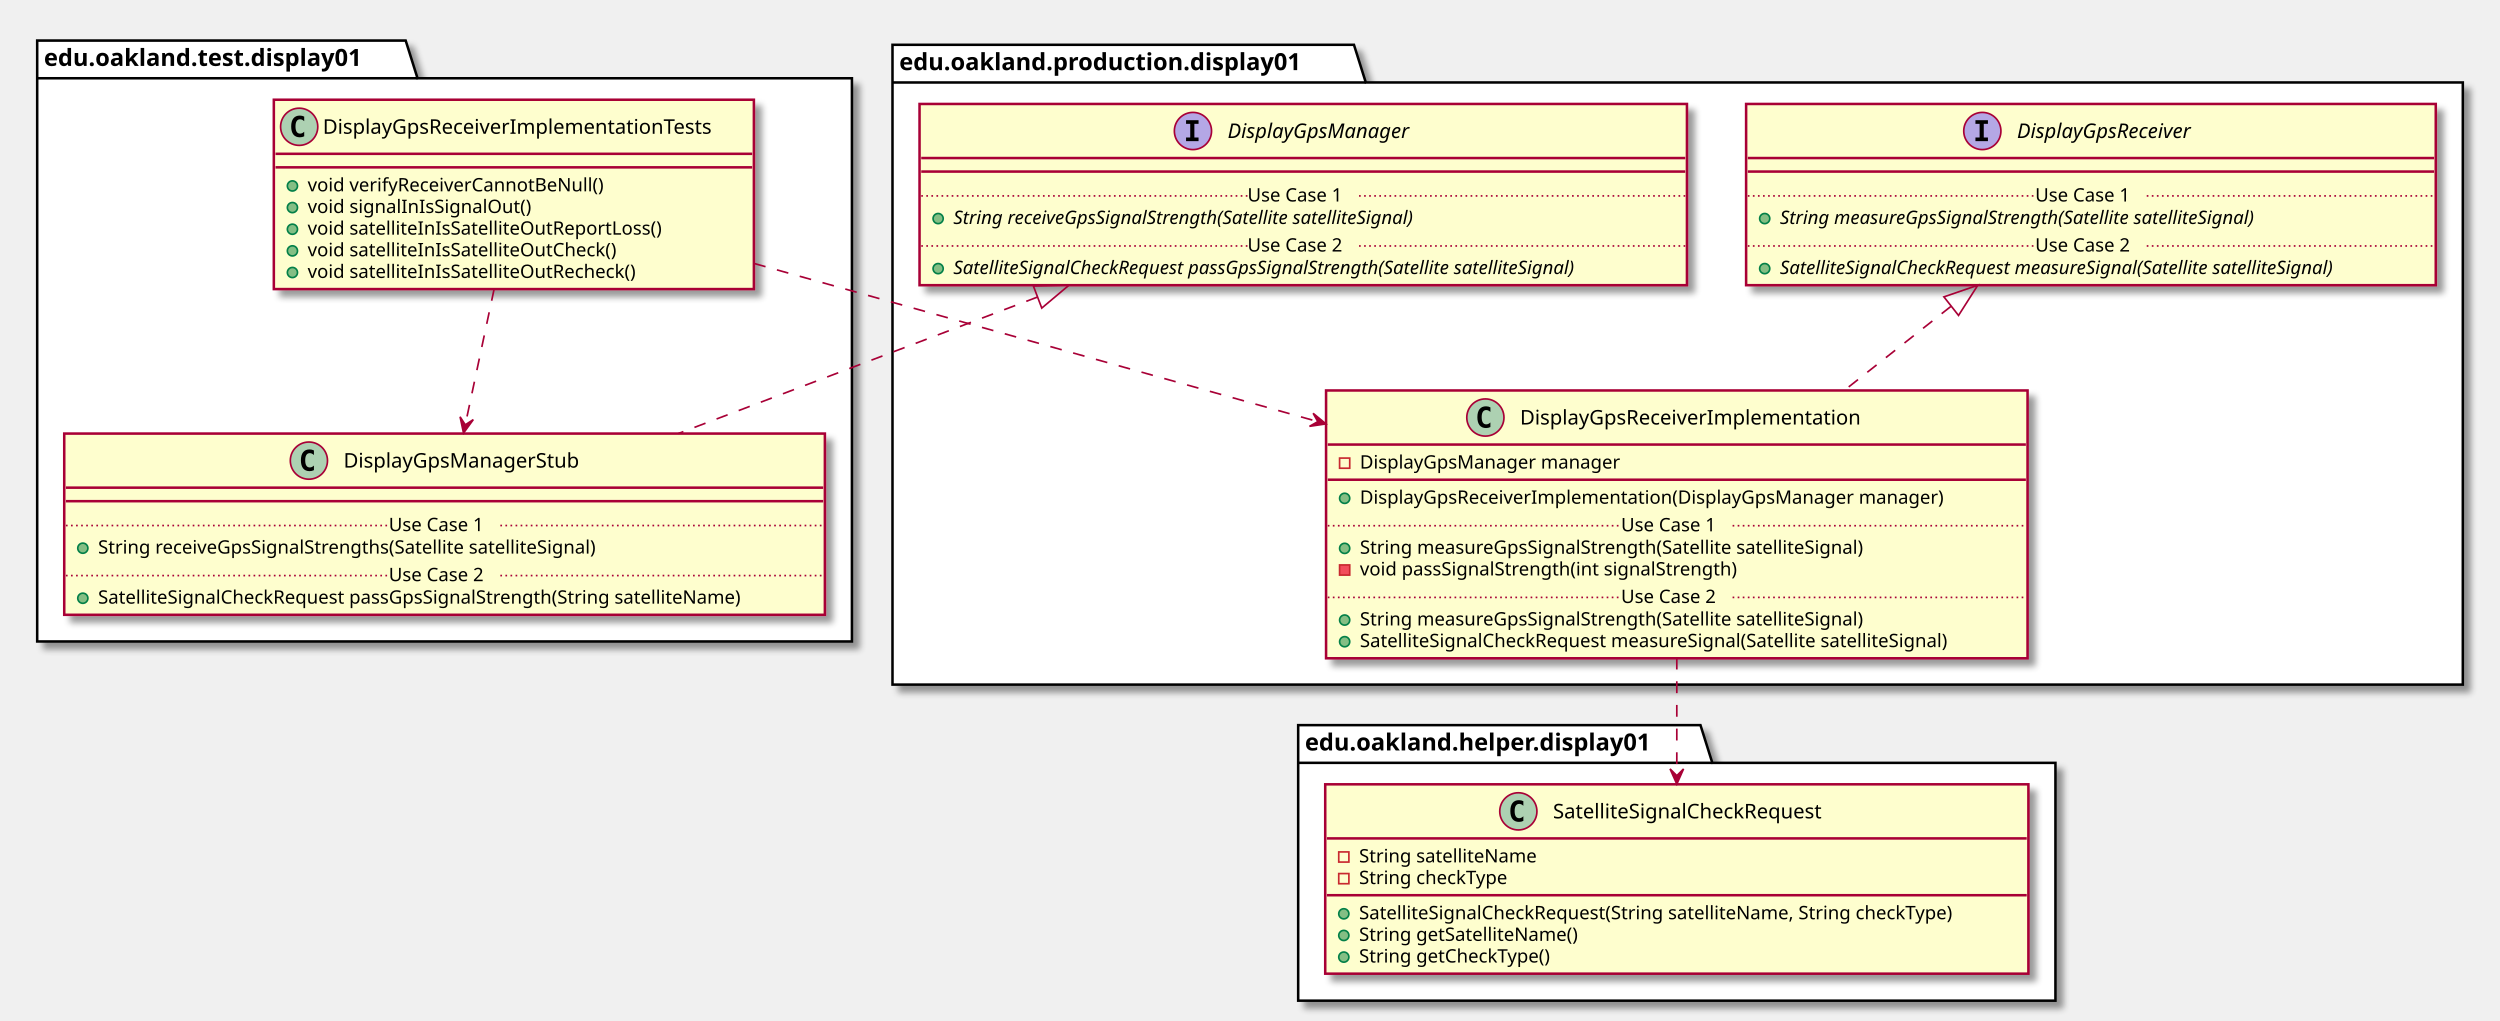
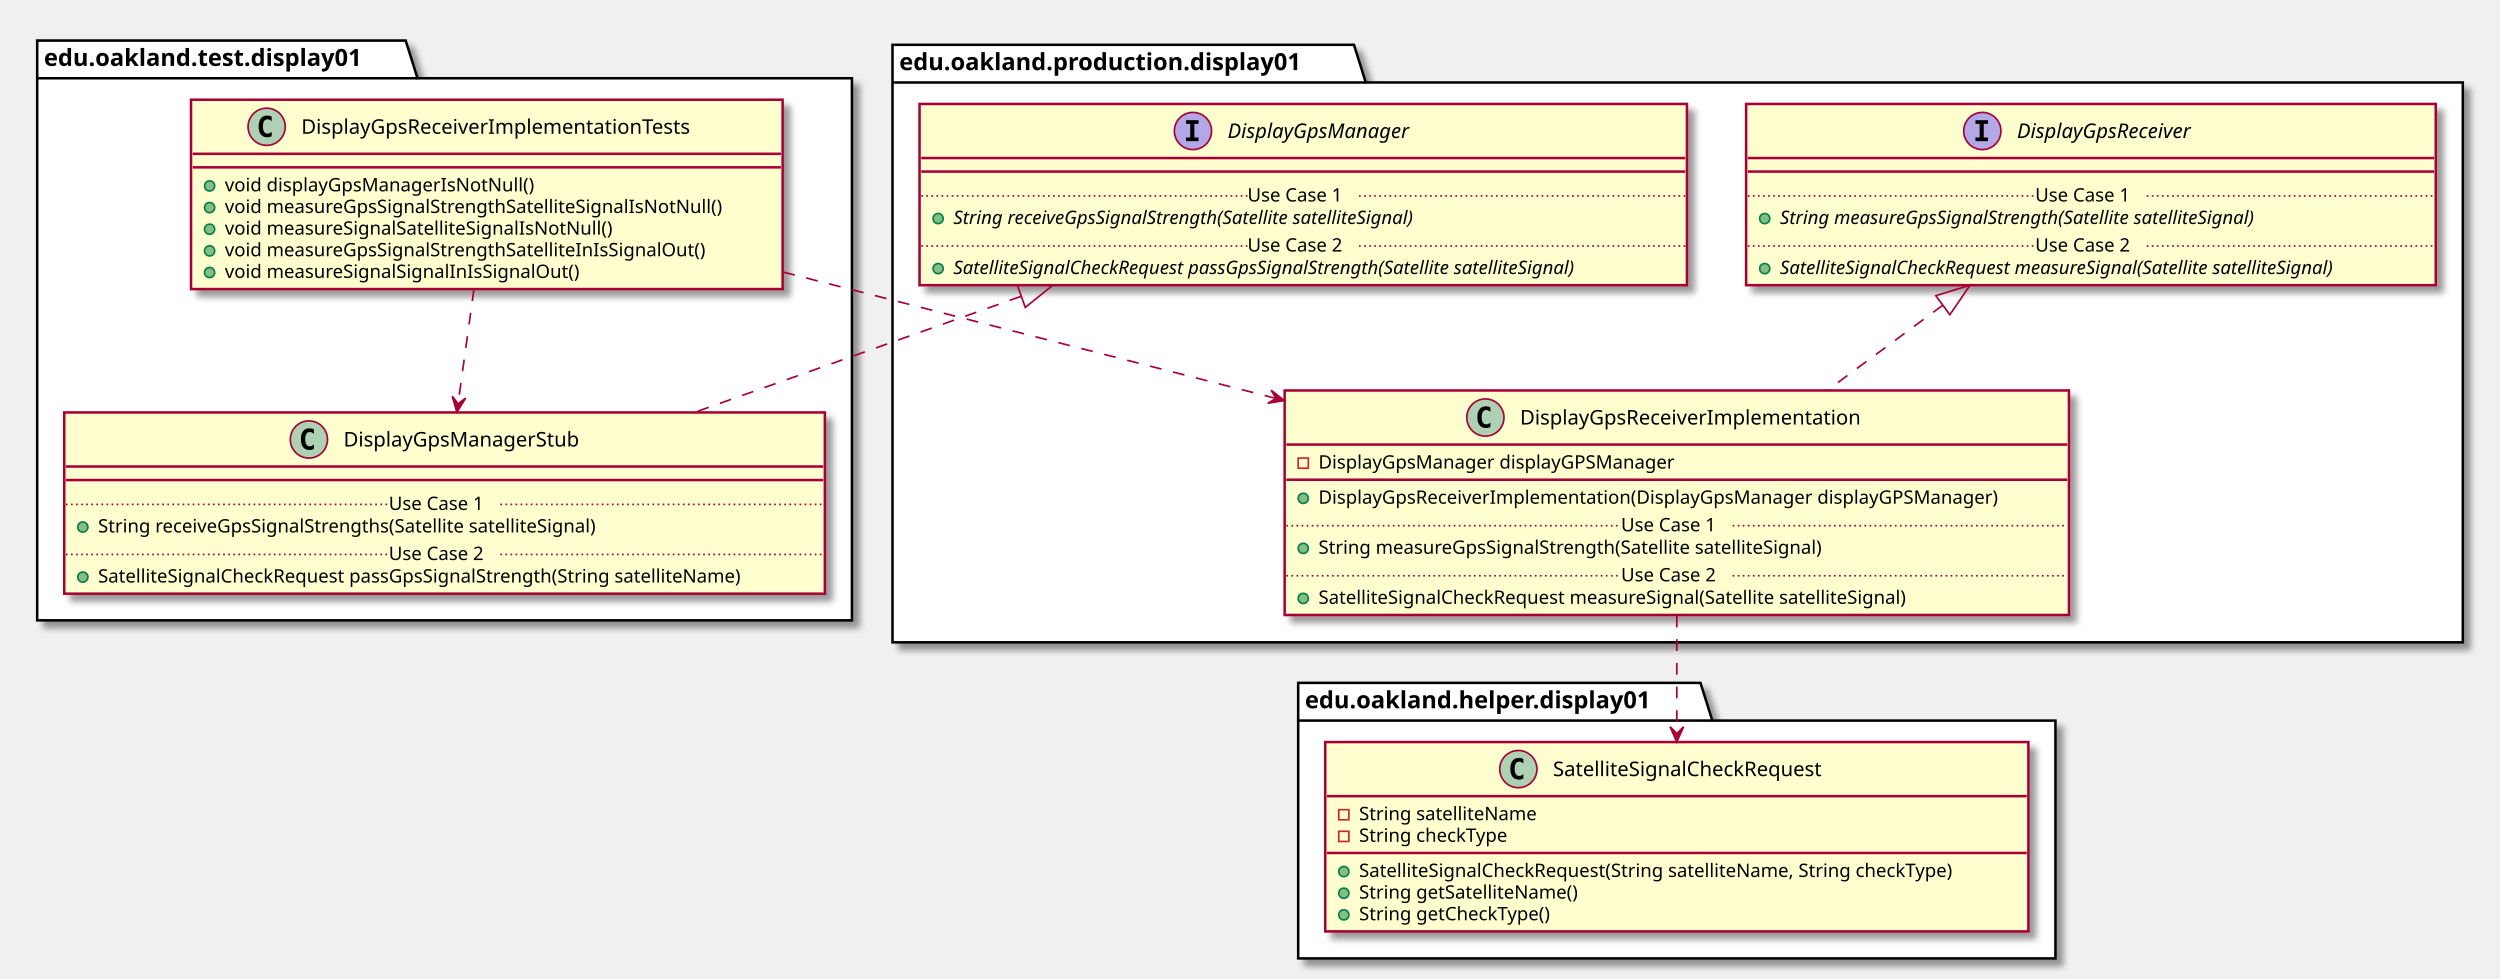
- <svg xmlns="http://www.w3.org/2000/svg" contentScriptType="application/ecmascript" contentStyleType="text/css" height="604px" preserveAspectRatio="none" style="width:1479px;height:604px;" version="1.1" viewBox="0 0 1479 604" width="1479px" zoomAndPan="magnify">
+ <svg xmlns="http://www.w3.org/2000/svg" contentScriptType="application/ecmascript" contentStyleType="text/css" height="579px" preserveAspectRatio="none" style="width:1479px;height:579px;" version="1.1" viewBox="0 0 1479 579" width="1479px" zoomAndPan="magnify">
  <defs>
-     <filter height="300%" id="f4jj648ex69w5" width="300%" x="-1" y="-1">
+     <filter height="300%" id="flc1gx47uk85m" width="300%" x="-1" y="-1">
      <feGaussianBlur result="blurOut" stdDeviation="2.0" />
      <feColorMatrix in="blurOut" result="blurOut2" type="matrix" values="0 0 0 0 0 0 0 0 0 0 0 0 0 0 0 0 0 0 .4 0" />
      <feOffset dx="4.0" dy="4.0" in="blurOut2" result="blurOut3" />
      <feBlend in="SourceGraphic" in2="blurOut3" mode="normal" />
    </filter>
  </defs>
  <g>
-     <polygon fill="#FFFFFF" filter="url(#f4jj648ex69w5)" points="22,24,240,24,247,46.297,504,46.297,504,379.5,22,379.5,22,24" style="stroke: #000000; stroke-width: 1.5;" />
+     <polygon fill="#FFFFFF" filter="url(#flc1gx47uk85m)" points="22,24,240,24,247,46.297,504,46.297,504,367,22,367,22,24" style="stroke: #000000; stroke-width: 1.5;" />
    <line style="stroke: #000000; stroke-width: 1.5;" x1="22" x2="247" y1="46.297" y2="46.297" />
    <text fill="#000000" font-family="sans-serif" font-size="14" font-weight="bold" lengthAdjust="spacingAndGlyphs" textLength="212" x="26" y="38.995">edu.oakland.test.display01</text>
-     <polygon fill="#FFFFFF" filter="url(#f4jj648ex69w5)" points="528,26.5,801,26.5,808,48.797,1457,48.797,1457,405,528,405,528,26.5" style="stroke: #000000; stroke-width: 1.5;" />
+     <polygon fill="#FFFFFF" filter="url(#flc1gx47uk85m)" points="528,26.5,801,26.5,808,48.797,1457,48.797,1457,380,528,380,528,26.5" style="stroke: #000000; stroke-width: 1.5;" />
    <line style="stroke: #000000; stroke-width: 1.5;" x1="528" x2="808" y1="48.797" y2="48.797" />
    <text fill="#000000" font-family="sans-serif" font-size="14" font-weight="bold" lengthAdjust="spacingAndGlyphs" textLength="267" x="532" y="41.495">edu.oakland.production.display01</text>
-     <polygon fill="#FFFFFF" filter="url(#f4jj648ex69w5)" points="768,429,1006,429,1013,451.297,1216,451.297,1216,592,768,592,768,429" style="stroke: #000000; stroke-width: 1.5;" />
-     <line style="stroke: #000000; stroke-width: 1.5;" x1="768" x2="1013" y1="451.297" y2="451.297" />
-     <text fill="#000000" font-family="sans-serif" font-size="14" font-weight="bold" lengthAdjust="spacingAndGlyphs" textLength="232" x="772" y="443.995">edu.oakland.helper.display01</text>
-     <rect fill="#FEFECE" filter="url(#f4jj648ex69w5)" height="112.023" id="DisplayGpsReceiverImplementationTests" style="stroke: #A80036; stroke-width: 1.5;" width="284" x="162" y="59" />
-     <ellipse cx="177" cy="75" fill="#ADD1B2" rx="11" ry="11" style="stroke: #A80036; stroke-width: 1.0;" />
-     <path d="M179.969,80.641 Q179.391,80.938 178.75,81.078 Q178.109,81.234 177.406,81.234 Q174.906,81.234 173.578,79.594 Q172.266,77.938 172.266,74.812 Q172.266,71.688 173.578,70.031 Q174.906,68.375 177.406,68.375 Q178.109,68.375 178.75,68.531 Q179.406,68.688 179.969,68.984 L179.969,71.703 Q179.344,71.125 178.75,70.859 Q178.156,70.578 177.531,70.578 Q176.188,70.578 175.5,71.656 Q174.812,72.719 174.812,74.812 Q174.812,76.906 175.5,77.984 Q176.188,79.047 177.531,79.047 Q178.156,79.047 178.75,78.781 Q179.344,78.5 179.969,77.922 L179.969,80.641 Z " />
-     <text fill="#000000" font-family="sans-serif" font-size="12" lengthAdjust="spacingAndGlyphs" textLength="252" x="191" y="79.154">DisplayGpsReceiverImplementationTests</text>
-     <line style="stroke: #A80036; stroke-width: 1.5;" x1="163" x2="445" y1="91" y2="91" />
-     <line style="stroke: #A80036; stroke-width: 1.5;" x1="163" x2="445" y1="99" y2="99" />
-     <ellipse cx="173" cy="110" fill="#84BE84" rx="3" ry="3" style="stroke: #038048; stroke-width: 1.0;" />
-     <text fill="#000000" font-family="sans-serif" font-size="11" lengthAdjust="spacingAndGlyphs" textLength="190" x="182" y="113.21">void verifyReceiverCannotBeNull()</text>
-     <ellipse cx="173" cy="122.805" fill="#84BE84" rx="3" ry="3" style="stroke: #038048; stroke-width: 1.0;" />
-     <text fill="#000000" font-family="sans-serif" font-size="11" lengthAdjust="spacingAndGlyphs" textLength="144" x="182" y="126.015">void signalInIsSignalOut()</text>
-     <ellipse cx="173" cy="135.609" fill="#84BE84" rx="3" ry="3" style="stroke: #038048; stroke-width: 1.0;" />
-     <text fill="#000000" font-family="sans-serif" font-size="11" lengthAdjust="spacingAndGlyphs" textLength="230" x="182" y="138.82">void satelliteInIsSatelliteOutReportLoss()</text>
-     <ellipse cx="173" cy="148.414" fill="#84BE84" rx="3" ry="3" style="stroke: #038048; stroke-width: 1.0;" />
-     <text fill="#000000" font-family="sans-serif" font-size="11" lengthAdjust="spacingAndGlyphs" textLength="200" x="182" y="151.625">void satelliteInIsSatelliteOutCheck()</text>
-     <ellipse cx="173" cy="161.219" fill="#84BE84" rx="3" ry="3" style="stroke: #038048; stroke-width: 1.0;" />
-     <text fill="#000000" font-family="sans-serif" font-size="11" lengthAdjust="spacingAndGlyphs" textLength="212" x="182" y="164.429">void satelliteInIsSatelliteOutRecheck()</text>
-     <rect fill="#FEFECE" filter="url(#f4jj648ex69w5)" height="107.219" id="DisplayGpsManagerStub" style="stroke: #A80036; stroke-width: 1.5;" width="450" x="38" y="256.5" />
-     <ellipse cx="182.75" cy="272.5" fill="#ADD1B2" rx="11" ry="11" style="stroke: #A80036; stroke-width: 1.0;" />
-     <path d="M185.719,278.141 Q185.141,278.438 184.5,278.578 Q183.859,278.734 183.156,278.734 Q180.656,278.734 179.328,277.094 Q178.016,275.438 178.016,272.312 Q178.016,269.188 179.328,267.531 Q180.656,265.875 183.156,265.875 Q183.859,265.875 184.5,266.031 Q185.156,266.188 185.719,266.484 L185.719,269.203 Q185.094,268.625 184.5,268.359 Q183.906,268.078 183.281,268.078 Q181.938,268.078 181.25,269.156 Q180.562,270.219 180.562,272.312 Q180.562,274.406 181.25,275.484 Q181.938,276.547 183.281,276.547 Q183.906,276.547 184.5,276.281 Q185.094,276 185.719,275.422 L185.719,278.141 Z " />
-     <text fill="#000000" font-family="sans-serif" font-size="12" lengthAdjust="spacingAndGlyphs" textLength="152" x="203.25" y="276.654">DisplayGpsManagerStub</text>
-     <line style="stroke: #A80036; stroke-width: 1.5;" x1="39" x2="487" y1="288.5" y2="288.5" />
-     <line style="stroke: #A80036; stroke-width: 1.5;" x1="39" x2="487" y1="296.5" y2="296.5" />
-     <ellipse cx="49" cy="324.305" fill="#84BE84" rx="3" ry="3" style="stroke: #038048; stroke-width: 1.0;" />
-     <text fill="#000000" font-family="sans-serif" font-size="11" lengthAdjust="spacingAndGlyphs" textLength="331" x="58" y="327.515">String receiveGpsSignalStrengths(Satellite satelliteSignal)</text>
-     <line style="stroke: #A80036; stroke-width: 1.0; stroke-dasharray: 1.0,2.0;" x1="39" x2="230" y1="310.902" y2="310.902" />
-     <text fill="#000000" font-family="sans-serif" font-size="11" lengthAdjust="spacingAndGlyphs" textLength="66" x="230" y="314.21">Use Case 1</text>
-     <line style="stroke: #A80036; stroke-width: 1.0; stroke-dasharray: 1.0,2.0;" x1="296" x2="487" y1="310.902" y2="310.902" />
-     <ellipse cx="49" cy="353.914" fill="#84BE84" rx="3" ry="3" style="stroke: #038048; stroke-width: 1.0;" />
-     <text fill="#000000" font-family="sans-serif" font-size="11" lengthAdjust="spacingAndGlyphs" textLength="424" x="58" y="357.125">SatelliteSignalCheckRequest passGpsSignalStrength(String satelliteName)</text>
-     <line style="stroke: #A80036; stroke-width: 1.0; stroke-dasharray: 1.0,2.0;" x1="39" x2="230" y1="340.512" y2="340.512" />
-     <text fill="#000000" font-family="sans-serif" font-size="11" lengthAdjust="spacingAndGlyphs" textLength="66" x="230" y="343.82">Use Case 2</text>
-     <line style="stroke: #A80036; stroke-width: 1.0; stroke-dasharray: 1.0,2.0;" x1="296" x2="487" y1="340.512" y2="340.512" />
-     <rect fill="#FEFECE" filter="url(#f4jj648ex69w5)" height="107.219" id="DisplayGpsManager" style="stroke: #A80036; stroke-width: 1.5;" width="454" x="544" y="61.5" />
+     <polygon fill="#FFFFFF" filter="url(#flc1gx47uk85m)" points="768,404,1006,404,1013,426.297,1216,426.297,1216,567,768,567,768,404" style="stroke: #000000; stroke-width: 1.5;" />
+     <line style="stroke: #000000; stroke-width: 1.5;" x1="768" x2="1013" y1="426.297" y2="426.297" />
+     <text fill="#000000" font-family="sans-serif" font-size="14" font-weight="bold" lengthAdjust="spacingAndGlyphs" textLength="232" x="772" y="418.995">edu.oakland.helper.display01</text>
+     <rect fill="#FEFECE" filter="url(#flc1gx47uk85m)" height="112.023" id="DisplayGpsReceiverImplementationTests" style="stroke: #A80036; stroke-width: 1.5;" width="350" x="113" y="59" />
+     <ellipse cx="157.75" cy="75" fill="#ADD1B2" rx="11" ry="11" style="stroke: #A80036; stroke-width: 1.0;" />
+     <path d="M160.719,80.641 Q160.141,80.938 159.5,81.078 Q158.859,81.234 158.156,81.234 Q155.656,81.234 154.328,79.594 Q153.016,77.938 153.016,74.812 Q153.016,71.688 154.328,70.031 Q155.656,68.375 158.156,68.375 Q158.859,68.375 159.5,68.531 Q160.156,68.688 160.719,68.984 L160.719,71.703 Q160.094,71.125 159.5,70.859 Q158.906,70.578 158.281,70.578 Q156.938,70.578 156.25,71.656 Q155.562,72.719 155.562,74.812 Q155.562,76.906 156.25,77.984 Q156.938,79.047 158.281,79.047 Q158.906,79.047 159.5,78.781 Q160.094,78.5 160.719,77.922 L160.719,80.641 Z " />
+     <text fill="#000000" font-family="sans-serif" font-size="12" lengthAdjust="spacingAndGlyphs" textLength="252" x="178.25" y="79.154">DisplayGpsReceiverImplementationTests</text>
+     <line style="stroke: #A80036; stroke-width: 1.5;" x1="114" x2="462" y1="91" y2="91" />
+     <line style="stroke: #A80036; stroke-width: 1.5;" x1="114" x2="462" y1="99" y2="99" />
+     <ellipse cx="124" cy="110" fill="#84BE84" rx="3" ry="3" style="stroke: #038048; stroke-width: 1.0;" />
+     <text fill="#000000" font-family="sans-serif" font-size="11" lengthAdjust="spacingAndGlyphs" textLength="197" x="133" y="113.21">void displayGpsManagerIsNotNull()</text>
+     <ellipse cx="124" cy="122.805" fill="#84BE84" rx="3" ry="3" style="stroke: #038048; stroke-width: 1.0;" />
+     <text fill="#000000" font-family="sans-serif" font-size="11" lengthAdjust="spacingAndGlyphs" textLength="324" x="133" y="126.015">void measureGpsSignalStrengthSatelliteSignalIsNotNull()</text>
+     <ellipse cx="124" cy="135.609" fill="#84BE84" rx="3" ry="3" style="stroke: #038048; stroke-width: 1.0;" />
+     <text fill="#000000" font-family="sans-serif" font-size="11" lengthAdjust="spacingAndGlyphs" textLength="252" x="133" y="138.82">void measureSignalSatelliteSignalIsNotNull()</text>
+     <ellipse cx="124" cy="148.414" fill="#84BE84" rx="3" ry="3" style="stroke: #038048; stroke-width: 1.0;" />
+     <text fill="#000000" font-family="sans-serif" font-size="11" lengthAdjust="spacingAndGlyphs" textLength="314" x="133" y="151.625">void measureGpsSignalStrengthSatelliteInIsSignalOut()</text>
+     <ellipse cx="124" cy="161.219" fill="#84BE84" rx="3" ry="3" style="stroke: #038048; stroke-width: 1.0;" />
+     <text fill="#000000" font-family="sans-serif" font-size="11" lengthAdjust="spacingAndGlyphs" textLength="231" x="133" y="164.429">void measureSignalSignalInIsSignalOut()</text>
+     <rect fill="#FEFECE" filter="url(#flc1gx47uk85m)" height="107.219" id="DisplayGpsManagerStub" style="stroke: #A80036; stroke-width: 1.5;" width="450" x="38" y="244" />
+     <ellipse cx="182.75" cy="260" fill="#ADD1B2" rx="11" ry="11" style="stroke: #A80036; stroke-width: 1.0;" />
+     <path d="M185.719,265.641 Q185.141,265.938 184.5,266.078 Q183.859,266.234 183.156,266.234 Q180.656,266.234 179.328,264.594 Q178.016,262.938 178.016,259.812 Q178.016,256.688 179.328,255.031 Q180.656,253.375 183.156,253.375 Q183.859,253.375 184.5,253.531 Q185.156,253.688 185.719,253.984 L185.719,256.703 Q185.094,256.125 184.5,255.859 Q183.906,255.578 183.281,255.578 Q181.938,255.578 181.25,256.656 Q180.562,257.719 180.562,259.812 Q180.562,261.906 181.25,262.984 Q181.938,264.047 183.281,264.047 Q183.906,264.047 184.5,263.781 Q185.094,263.5 185.719,262.922 L185.719,265.641 Z " />
+     <text fill="#000000" font-family="sans-serif" font-size="12" lengthAdjust="spacingAndGlyphs" textLength="152" x="203.25" y="264.154">DisplayGpsManagerStub</text>
+     <line style="stroke: #A80036; stroke-width: 1.5;" x1="39" x2="487" y1="276" y2="276" />
+     <line style="stroke: #A80036; stroke-width: 1.5;" x1="39" x2="487" y1="284" y2="284" />
+     <ellipse cx="49" cy="311.805" fill="#84BE84" rx="3" ry="3" style="stroke: #038048; stroke-width: 1.0;" />
+     <text fill="#000000" font-family="sans-serif" font-size="11" lengthAdjust="spacingAndGlyphs" textLength="331" x="58" y="315.015">String receiveGpsSignalStrengths(Satellite satelliteSignal)</text>
+     <line style="stroke: #A80036; stroke-width: 1.0; stroke-dasharray: 1.0,2.0;" x1="39" x2="230" y1="298.402" y2="298.402" />
+     <text fill="#000000" font-family="sans-serif" font-size="11" lengthAdjust="spacingAndGlyphs" textLength="66" x="230" y="301.71">Use Case 1</text>
+     <line style="stroke: #A80036; stroke-width: 1.0; stroke-dasharray: 1.0,2.0;" x1="296" x2="487" y1="298.402" y2="298.402" />
+     <ellipse cx="49" cy="341.414" fill="#84BE84" rx="3" ry="3" style="stroke: #038048; stroke-width: 1.0;" />
+     <text fill="#000000" font-family="sans-serif" font-size="11" lengthAdjust="spacingAndGlyphs" textLength="424" x="58" y="344.625">SatelliteSignalCheckRequest passGpsSignalStrength(String satelliteName)</text>
+     <line style="stroke: #A80036; stroke-width: 1.0; stroke-dasharray: 1.0,2.0;" x1="39" x2="230" y1="328.012" y2="328.012" />
+     <text fill="#000000" font-family="sans-serif" font-size="11" lengthAdjust="spacingAndGlyphs" textLength="66" x="230" y="331.32">Use Case 2</text>
+     <line style="stroke: #A80036; stroke-width: 1.0; stroke-dasharray: 1.0,2.0;" x1="296" x2="487" y1="328.012" y2="328.012" />
+     <rect fill="#FEFECE" filter="url(#flc1gx47uk85m)" height="107.219" id="DisplayGpsManager" style="stroke: #A80036; stroke-width: 1.5;" width="454" x="544" y="61.5" />
    <ellipse cx="705.75" cy="77.5" fill="#B4A7E5" rx="11" ry="11" style="stroke: #A80036; stroke-width: 1.0;" />
    <path d="M701.672,73.266 L701.672,71.109 L709.062,71.109 L709.062,73.266 L706.594,73.266 L706.594,81.344 L709.062,81.344 L709.062,83.5 L701.672,83.5 L701.672,81.344 L704.141,81.344 L704.141,73.266 L701.672,73.266 Z " />
    <text fill="#000000" font-family="sans-serif" font-size="12" font-style="italic" lengthAdjust="spacingAndGlyphs" textLength="122" x="726.25" y="81.654">DisplayGpsManager</text>
    <line style="stroke: #A80036; stroke-width: 1.5;" x1="545" x2="997" y1="93.5" y2="93.5" />
    <line style="stroke: #A80036; stroke-width: 1.5;" x1="545" x2="997" y1="101.5" y2="101.5" />
    <ellipse cx="555" cy="129.305" fill="#84BE84" rx="3" ry="3" style="stroke: #038048; stroke-width: 1.0;" />
    <text fill="#000000" font-family="sans-serif" font-size="11" font-style="italic" lengthAdjust="spacingAndGlyphs" textLength="318" x="564" y="132.515">String receiveGpsSignalStrength(Satellite satelliteSignal)</text>
    <line style="stroke: #A80036; stroke-width: 1.0; stroke-dasharray: 1.0,2.0;" x1="545" x2="738" y1="115.902" y2="115.902" />
    <text fill="#000000" font-family="sans-serif" font-size="11" lengthAdjust="spacingAndGlyphs" textLength="66" x="738" y="119.21">Use Case 1</text>
    <line style="stroke: #A80036; stroke-width: 1.0; stroke-dasharray: 1.0,2.0;" x1="804" x2="997" y1="115.902" y2="115.902" />
    <ellipse cx="555" cy="158.914" fill="#84BE84" rx="3" ry="3" style="stroke: #038048; stroke-width: 1.0;" />
    <text fill="#000000" font-family="sans-serif" font-size="11" font-style="italic" lengthAdjust="spacingAndGlyphs" textLength="428" x="564" y="162.125">SatelliteSignalCheckRequest passGpsSignalStrength(Satellite satelliteSignal)</text>
    <line style="stroke: #A80036; stroke-width: 1.0; stroke-dasharray: 1.0,2.0;" x1="545" x2="738" y1="145.512" y2="145.512" />
    <text fill="#000000" font-family="sans-serif" font-size="11" lengthAdjust="spacingAndGlyphs" textLength="66" x="738" y="148.82">Use Case 2</text>
    <line style="stroke: #A80036; stroke-width: 1.0; stroke-dasharray: 1.0,2.0;" x1="804" x2="997" y1="145.512" y2="145.512" />
-     <rect fill="#FEFECE" filter="url(#f4jj648ex69w5)" height="158.438" id="DisplayGpsReceiverImplementation" style="stroke: #A80036; stroke-width: 1.5;" width="415" x="784.5" y="231" />
+     <rect fill="#FEFECE" filter="url(#flc1gx47uk85m)" height="132.828" id="DisplayGpsReceiverImplementation" style="stroke: #A80036; stroke-width: 1.5;" width="464" x="760" y="231" />
    <ellipse cx="878.75" cy="247" fill="#ADD1B2" rx="11" ry="11" style="stroke: #A80036; stroke-width: 1.0;" />
    <path d="M881.719,252.641 Q881.141,252.938 880.5,253.078 Q879.859,253.234 879.156,253.234 Q876.656,253.234 875.328,251.594 Q874.016,249.938 874.016,246.812 Q874.016,243.688 875.328,242.031 Q876.656,240.375 879.156,240.375 Q879.859,240.375 880.5,240.531 Q881.156,240.688 881.719,240.984 L881.719,243.703 Q881.094,243.125 880.5,242.859 Q879.906,242.578 879.281,242.578 Q877.938,242.578 877.25,243.656 Q876.562,244.719 876.562,246.812 Q876.562,248.906 877.25,249.984 Q877.938,251.047 879.281,251.047 Q879.906,251.047 880.5,250.781 Q881.094,250.5 881.719,249.922 L881.719,252.641 Z " />
    <text fill="#000000" font-family="sans-serif" font-size="12" lengthAdjust="spacingAndGlyphs" textLength="218" x="899.25" y="251.154">DisplayGpsReceiverImplementation</text>
-     <line style="stroke: #A80036; stroke-width: 1.5;" x1="785.5" x2="1198.5" y1="263" y2="263" />
-     <rect fill="none" height="6" style="stroke: #C82930; stroke-width: 1.0;" width="6" x="792.5" y="271" />
-     <text fill="#000000" font-family="sans-serif" font-size="11" lengthAdjust="spacingAndGlyphs" textLength="168" x="804.5" y="277.21">DisplayGpsManager manager</text>
-     <line style="stroke: #A80036; stroke-width: 1.5;" x1="785.5" x2="1198.5" y1="283.805" y2="283.805" />
-     <ellipse cx="795.5" cy="294.805" fill="#84BE84" rx="3" ry="3" style="stroke: #038048; stroke-width: 1.0;" />
-     <text fill="#000000" font-family="sans-serif" font-size="11" lengthAdjust="spacingAndGlyphs" textLength="376" x="804.5" y="298.015">DisplayGpsReceiverImplementation(DisplayGpsManager manager)</text>
-     <ellipse cx="795.5" cy="324.414" fill="#84BE84" rx="3" ry="3" style="stroke: #038048; stroke-width: 1.0;" />
-     <text fill="#000000" font-family="sans-serif" font-size="11" lengthAdjust="spacingAndGlyphs" textLength="334" x="804.5" y="327.625">String measureGpsSignalStrength(Satellite satelliteSignal)</text>
-     <rect fill="#F24D5C" height="6" style="stroke: #C82930; stroke-width: 1.0;" width="6" x="792.5" y="334.219" />
-     <text fill="#000000" font-family="sans-serif" font-size="11" lengthAdjust="spacingAndGlyphs" textLength="248" x="804.5" y="340.429">void passSignalStrength(int signalStrength)</text>
-     <line style="stroke: #A80036; stroke-width: 1.0; stroke-dasharray: 1.0,2.0;" x1="785.5" x2="959" y1="311.012" y2="311.012" />
+     <line style="stroke: #A80036; stroke-width: 1.5;" x1="761" x2="1223" y1="263" y2="263" />
+     <rect fill="none" height="6" style="stroke: #C82930; stroke-width: 1.0;" width="6" x="768" y="271" />
+     <text fill="#000000" font-family="sans-serif" font-size="11" lengthAdjust="spacingAndGlyphs" textLength="230" x="780" y="277.21">DisplayGpsManager displayGPSManager</text>
+     <line style="stroke: #A80036; stroke-width: 1.5;" x1="761" x2="1223" y1="283.805" y2="283.805" />
+     <ellipse cx="771" cy="294.805" fill="#84BE84" rx="3" ry="3" style="stroke: #038048; stroke-width: 1.0;" />
+     <text fill="#000000" font-family="sans-serif" font-size="11" lengthAdjust="spacingAndGlyphs" textLength="438" x="780" y="298.015">DisplayGpsReceiverImplementation(DisplayGpsManager displayGPSManager)</text>
+     <ellipse cx="771" cy="324.414" fill="#84BE84" rx="3" ry="3" style="stroke: #038048; stroke-width: 1.0;" />
+     <text fill="#000000" font-family="sans-serif" font-size="11" lengthAdjust="spacingAndGlyphs" textLength="334" x="780" y="327.625">String measureGpsSignalStrength(Satellite satelliteSignal)</text>
+     <line style="stroke: #A80036; stroke-width: 1.0; stroke-dasharray: 1.0,2.0;" x1="761" x2="959" y1="311.012" y2="311.012" />
    <text fill="#000000" font-family="sans-serif" font-size="11" lengthAdjust="spacingAndGlyphs" textLength="66" x="959" y="314.32">Use Case 1</text>
-     <line style="stroke: #A80036; stroke-width: 1.0; stroke-dasharray: 1.0,2.0;" x1="1025" x2="1198.5" y1="311.012" y2="311.012" />
-     <ellipse cx="795.5" cy="366.828" fill="#84BE84" rx="3" ry="3" style="stroke: #038048; stroke-width: 1.0;" />
-     <text fill="#000000" font-family="sans-serif" font-size="11" lengthAdjust="spacingAndGlyphs" textLength="334" x="804.5" y="370.039">String measureGpsSignalStrength(Satellite satelliteSignal)</text>
-     <ellipse cx="795.5" cy="379.633" fill="#84BE84" rx="3" ry="3" style="stroke: #038048; stroke-width: 1.0;" />
-     <text fill="#000000" font-family="sans-serif" font-size="11" lengthAdjust="spacingAndGlyphs" textLength="389" x="804.5" y="382.843">SatelliteSignalCheckRequest measureSignal(Satellite satelliteSignal)</text>
-     <line style="stroke: #A80036; stroke-width: 1.0; stroke-dasharray: 1.0,2.0;" x1="785.5" x2="959" y1="353.426" y2="353.426" />
-     <text fill="#000000" font-family="sans-serif" font-size="11" lengthAdjust="spacingAndGlyphs" textLength="66" x="959" y="356.734">Use Case 2</text>
-     <line style="stroke: #A80036; stroke-width: 1.0; stroke-dasharray: 1.0,2.0;" x1="1025" x2="1198.5" y1="353.426" y2="353.426" />
-     <rect fill="#FEFECE" filter="url(#f4jj648ex69w5)" height="107.219" id="DisplayGpsReceiver" style="stroke: #A80036; stroke-width: 1.5;" width="408" x="1033" y="61.5" />
+     <line style="stroke: #A80036; stroke-width: 1.0; stroke-dasharray: 1.0,2.0;" x1="1025" x2="1223" y1="311.012" y2="311.012" />
+     <ellipse cx="771" cy="354.023" fill="#84BE84" rx="3" ry="3" style="stroke: #038048; stroke-width: 1.0;" />
+     <text fill="#000000" font-family="sans-serif" font-size="11" lengthAdjust="spacingAndGlyphs" textLength="389" x="780" y="357.234">SatelliteSignalCheckRequest measureSignal(Satellite satelliteSignal)</text>
+     <line style="stroke: #A80036; stroke-width: 1.0; stroke-dasharray: 1.0,2.0;" x1="761" x2="959" y1="340.621" y2="340.621" />
+     <text fill="#000000" font-family="sans-serif" font-size="11" lengthAdjust="spacingAndGlyphs" textLength="66" x="959" y="343.929">Use Case 2</text>
+     <line style="stroke: #A80036; stroke-width: 1.0; stroke-dasharray: 1.0,2.0;" x1="1025" x2="1223" y1="340.621" y2="340.621" />
+     <rect fill="#FEFECE" filter="url(#flc1gx47uk85m)" height="107.219" id="DisplayGpsReceiver" style="stroke: #A80036; stroke-width: 1.5;" width="408" x="1033" y="61.5" />
    <ellipse cx="1172.75" cy="77.5" fill="#B4A7E5" rx="11" ry="11" style="stroke: #A80036; stroke-width: 1.0;" />
    <path d="M1168.672,73.266 L1168.672,71.109 L1176.062,71.109 L1176.062,73.266 L1173.594,73.266 L1173.594,81.344 L1176.062,81.344 L1176.062,83.5 L1168.672,83.5 L1168.672,81.344 L1171.141,81.344 L1171.141,73.266 L1168.672,73.266 Z " />
    <text fill="#000000" font-family="sans-serif" font-size="12" font-style="italic" lengthAdjust="spacingAndGlyphs" textLength="120" x="1193.25" y="81.654">DisplayGpsReceiver</text>
    <line style="stroke: #A80036; stroke-width: 1.5;" x1="1034" x2="1440" y1="93.5" y2="93.5" />
    <line style="stroke: #A80036; stroke-width: 1.5;" x1="1034" x2="1440" y1="101.5" y2="101.5" />
    <ellipse cx="1044" cy="129.305" fill="#84BE84" rx="3" ry="3" style="stroke: #038048; stroke-width: 1.0;" />
    <text fill="#000000" font-family="sans-serif" font-size="11" font-style="italic" lengthAdjust="spacingAndGlyphs" textLength="326" x="1053" y="132.515">String measureGpsSignalStrength(Satellite satelliteSignal)</text>
    <line style="stroke: #A80036; stroke-width: 1.0; stroke-dasharray: 1.0,2.0;" x1="1034" x2="1204" y1="115.902" y2="115.902" />
    <text fill="#000000" font-family="sans-serif" font-size="11" lengthAdjust="spacingAndGlyphs" textLength="66" x="1204" y="119.21">Use Case 1</text>
    <line style="stroke: #A80036; stroke-width: 1.0; stroke-dasharray: 1.0,2.0;" x1="1270" x2="1440" y1="115.902" y2="115.902" />
    <ellipse cx="1044" cy="158.914" fill="#84BE84" rx="3" ry="3" style="stroke: #038048; stroke-width: 1.0;" />
    <text fill="#000000" font-family="sans-serif" font-size="11" font-style="italic" lengthAdjust="spacingAndGlyphs" textLength="382" x="1053" y="162.125">SatelliteSignalCheckRequest measureSignal(Satellite satelliteSignal)</text>
    <line style="stroke: #A80036; stroke-width: 1.0; stroke-dasharray: 1.0,2.0;" x1="1034" x2="1204" y1="145.512" y2="145.512" />
    <text fill="#000000" font-family="sans-serif" font-size="11" lengthAdjust="spacingAndGlyphs" textLength="66" x="1204" y="148.82">Use Case 2</text>
    <line style="stroke: #A80036; stroke-width: 1.0; stroke-dasharray: 1.0,2.0;" x1="1270" x2="1440" y1="145.512" y2="145.512" />
-     <rect fill="#FEFECE" filter="url(#f4jj648ex69w5)" height="112.023" id="SatelliteSignalCheckRequest" style="stroke: #A80036; stroke-width: 1.5;" width="416" x="784" y="464" />
-     <ellipse cx="898.25" cy="480" fill="#ADD1B2" rx="11" ry="11" style="stroke: #A80036; stroke-width: 1.0;" />
-     <path d="M901.219,485.641 Q900.641,485.938 900,486.078 Q899.359,486.234 898.656,486.234 Q896.156,486.234 894.828,484.594 Q893.516,482.938 893.516,479.812 Q893.516,476.688 894.828,475.031 Q896.156,473.375 898.656,473.375 Q899.359,473.375 900,473.531 Q900.656,473.688 901.219,473.984 L901.219,476.703 Q900.594,476.125 900,475.859 Q899.406,475.578 898.781,475.578 Q897.438,475.578 896.75,476.656 Q896.062,477.719 896.062,479.812 Q896.062,481.906 896.75,482.984 Q897.438,484.047 898.781,484.047 Q899.406,484.047 900,483.781 Q900.594,483.5 901.219,482.922 L901.219,485.641 Z " />
-     <text fill="#000000" font-family="sans-serif" font-size="12" lengthAdjust="spacingAndGlyphs" textLength="179" x="918.75" y="484.154">SatelliteSignalCheckRequest</text>
-     <line style="stroke: #A80036; stroke-width: 1.5;" x1="785" x2="1199" y1="496" y2="496" />
-     <rect fill="none" height="6" style="stroke: #C82930; stroke-width: 1.0;" width="6" x="792" y="504" />
-     <text fill="#000000" font-family="sans-serif" font-size="11" lengthAdjust="spacingAndGlyphs" textLength="116" x="804" y="510.21">String satelliteName</text>
-     <rect fill="none" height="6" style="stroke: #C82930; stroke-width: 1.0;" width="6" x="792" y="516.805" />
-     <text fill="#000000" font-family="sans-serif" font-size="11" lengthAdjust="spacingAndGlyphs" textLength="97" x="804" y="523.015">String checkType</text>
-     <line style="stroke: #A80036; stroke-width: 1.5;" x1="785" x2="1199" y1="529.609" y2="529.609" />
-     <ellipse cx="795" cy="540.609" fill="#84BE84" rx="3" ry="3" style="stroke: #038048; stroke-width: 1.0;" />
-     <text fill="#000000" font-family="sans-serif" font-size="11" lengthAdjust="spacingAndGlyphs" textLength="390" x="804" y="543.82">SatelliteSignalCheckRequest(String satelliteName, String checkType)</text>
-     <ellipse cx="795" cy="553.414" fill="#84BE84" rx="3" ry="3" style="stroke: #038048; stroke-width: 1.0;" />
-     <text fill="#000000" font-family="sans-serif" font-size="11" lengthAdjust="spacingAndGlyphs" textLength="143" x="804" y="556.625">String getSatelliteName()</text>
-     <ellipse cx="795" cy="566.219" fill="#84BE84" rx="3" ry="3" style="stroke: #038048; stroke-width: 1.0;" />
-     <text fill="#000000" font-family="sans-serif" font-size="11" lengthAdjust="spacingAndGlyphs" textLength="125" x="804" y="569.429">String getCheckType()</text>
-     <path d="M613.68,175.77 C545.77,201.57 467.03,231.49 401.38,256.43 " fill="none" id="DisplayGpsManager&lt;-DisplayGpsManagerStub" style="stroke: #A80036; stroke-width: 1.0; stroke-dasharray: 7.0,7.0;" />
-     <polygon fill="none" points="611.34,169.17,632.52,168.61,616.31,182.26,611.34,169.17" style="stroke: #A80036; stroke-width: 1.0;" />
-     <path d="M292.31,171.05 C286.98,196.12 280.68,225.79 275.28,251.19 " fill="none" id="DisplayGpsReceiverImplementationTests-&gt;DisplayGpsManagerStub" style="stroke: #A80036; stroke-width: 1.0; stroke-dasharray: 7.0,7.0;" />
-     <polygon fill="#A80036" points="274.22,256.21,280.006,248.24,275.261,251.32,272.181,246.575,274.22,256.21" style="stroke: #A80036; stroke-width: 1.0;" />
-     <path d="M1154.18,181.24 C1133.9,197.22 1111.99,214.48 1091.03,230.99 " fill="none" id="DisplayGpsReceiver&lt;-DisplayGpsReceiverImplementation" style="stroke: #A80036; stroke-width: 1.0; stroke-dasharray: 7.0,7.0;" />
-     <polygon fill="none" points="1150.01,175.62,1170.05,168.74,1158.67,186.61,1150.01,175.62" style="stroke: #A80036; stroke-width: 1.0;" />
-     <path d="M992,389.04 C992,412.09 992,436.96 992,458.71 " fill="none" id="DisplayGpsReceiverImplementation-&gt;SatelliteSignalCheckRequest" style="stroke: #A80036; stroke-width: 1.0; stroke-dasharray: 7.0,7.0;" />
-     <polygon fill="#A80036" points="992,463.88,996,454.88,992,458.88,988,454.88,992,463.88" style="stroke: #A80036; stroke-width: 1.0;" />
-     <path d="M446.14,155.87 C542.39,182.87 671.26,219.03 779.62,249.42 " fill="none" id="DisplayGpsReceiverImplementationTests-&gt;DisplayGpsReceiverImplementation" style="stroke: #A80036; stroke-width: 1.0; stroke-dasharray: 7.0,7.0;" />
-     <polygon fill="#A80036" points="784.44,250.78,776.846,244.509,779.624,249.437,774.696,252.215,784.44,250.78" style="stroke: #A80036; stroke-width: 1.0;" />
+     <rect fill="#FEFECE" filter="url(#flc1gx47uk85m)" height="112.023" id="SatelliteSignalCheckRequest" style="stroke: #A80036; stroke-width: 1.5;" width="416" x="784" y="439" />
+     <ellipse cx="898.25" cy="455" fill="#ADD1B2" rx="11" ry="11" style="stroke: #A80036; stroke-width: 1.0;" />
+     <path d="M901.219,460.641 Q900.641,460.938 900,461.078 Q899.359,461.234 898.656,461.234 Q896.156,461.234 894.828,459.594 Q893.516,457.938 893.516,454.812 Q893.516,451.688 894.828,450.031 Q896.156,448.375 898.656,448.375 Q899.359,448.375 900,448.531 Q900.656,448.688 901.219,448.984 L901.219,451.703 Q900.594,451.125 900,450.859 Q899.406,450.578 898.781,450.578 Q897.438,450.578 896.75,451.656 Q896.062,452.719 896.062,454.812 Q896.062,456.906 896.75,457.984 Q897.438,459.047 898.781,459.047 Q899.406,459.047 900,458.781 Q900.594,458.5 901.219,457.922 L901.219,460.641 Z " />
+     <text fill="#000000" font-family="sans-serif" font-size="12" lengthAdjust="spacingAndGlyphs" textLength="179" x="918.75" y="459.154">SatelliteSignalCheckRequest</text>
+     <line style="stroke: #A80036; stroke-width: 1.5;" x1="785" x2="1199" y1="471" y2="471" />
+     <rect fill="none" height="6" style="stroke: #C82930; stroke-width: 1.0;" width="6" x="792" y="479" />
+     <text fill="#000000" font-family="sans-serif" font-size="11" lengthAdjust="spacingAndGlyphs" textLength="116" x="804" y="485.21">String satelliteName</text>
+     <rect fill="none" height="6" style="stroke: #C82930; stroke-width: 1.0;" width="6" x="792" y="491.805" />
+     <text fill="#000000" font-family="sans-serif" font-size="11" lengthAdjust="spacingAndGlyphs" textLength="97" x="804" y="498.015">String checkType</text>
+     <line style="stroke: #A80036; stroke-width: 1.5;" x1="785" x2="1199" y1="504.609" y2="504.609" />
+     <ellipse cx="795" cy="515.609" fill="#84BE84" rx="3" ry="3" style="stroke: #038048; stroke-width: 1.0;" />
+     <text fill="#000000" font-family="sans-serif" font-size="11" lengthAdjust="spacingAndGlyphs" textLength="390" x="804" y="518.82">SatelliteSignalCheckRequest(String satelliteName, String checkType)</text>
+     <ellipse cx="795" cy="528.414" fill="#84BE84" rx="3" ry="3" style="stroke: #038048; stroke-width: 1.0;" />
+     <text fill="#000000" font-family="sans-serif" font-size="11" lengthAdjust="spacingAndGlyphs" textLength="143" x="804" y="531.625">String getSatelliteName()</text>
+     <ellipse cx="795" cy="541.219" fill="#84BE84" rx="3" ry="3" style="stroke: #038048; stroke-width: 1.0;" />
+     <text fill="#000000" font-family="sans-serif" font-size="11" lengthAdjust="spacingAndGlyphs" textLength="125" x="804" y="544.429">String getCheckType()</text>
+     <path d="M603.96,175.35 C541.61,197.51 471.3,222.49 410.8,243.99 " fill="none" id="DisplayGpsManager&lt;-DisplayGpsManagerStub" style="stroke: #A80036; stroke-width: 1.0; stroke-dasharray: 7.0,7.0;" />
+     <polygon fill="none" points="601.85,168.67,623.04,168.57,606.54,181.86,601.85,168.67" style="stroke: #A80036; stroke-width: 1.0;" />
+     <path d="M280.36,171.14 C277.4,192.54 274,217.07 271,238.72 " fill="none" id="DisplayGpsReceiverImplementationTests-&gt;DisplayGpsManagerStub" style="stroke: #A80036; stroke-width: 1.0; stroke-dasharray: 7.0,7.0;" />
+     <polygon fill="#A80036" points="270.29,243.86,275.486,235.493,270.975,238.907,267.561,234.397,270.29,243.86" style="stroke: #A80036; stroke-width: 1.0;" />
+     <path d="M1149.28,180.62 C1127.11,196.96 1103.27,214.52 1081.03,230.91 " fill="none" id="DisplayGpsReceiver&lt;-DisplayGpsReceiverImplementation" style="stroke: #A80036; stroke-width: 1.0; stroke-dasharray: 7.0,7.0;" />
+     <polygon fill="none" points="1145.22,174.92,1165.48,168.69,1153.53,186.19,1145.22,174.92" style="stroke: #A80036; stroke-width: 1.0;" />
+     <path d="M992,364.14 C992,386.63 992,411.67 992,433.72 " fill="none" id="DisplayGpsReceiverImplementation-&gt;SatelliteSignalCheckRequest" style="stroke: #A80036; stroke-width: 1.0; stroke-dasharray: 7.0,7.0;" />
+     <polygon fill="#A80036" points="992,438.96,996,429.96,992,433.96,988,429.96,992,438.96" style="stroke: #A80036; stroke-width: 1.0;" />
+     <path d="M463.38,160.97 C551.4,183.53 659.3,211.2 754.62,235.64 " fill="none" id="DisplayGpsReceiverImplementationTests-&gt;DisplayGpsReceiverImplementation" style="stroke: #A80036; stroke-width: 1.0; stroke-dasharray: 7.0,7.0;" />
+     <polygon fill="#A80036" points="759.73,236.95,752.007,230.838,754.887,235.707,750.018,238.587,759.73,236.95" style="stroke: #A80036; stroke-width: 1.0;" />
  </g>
</svg>
